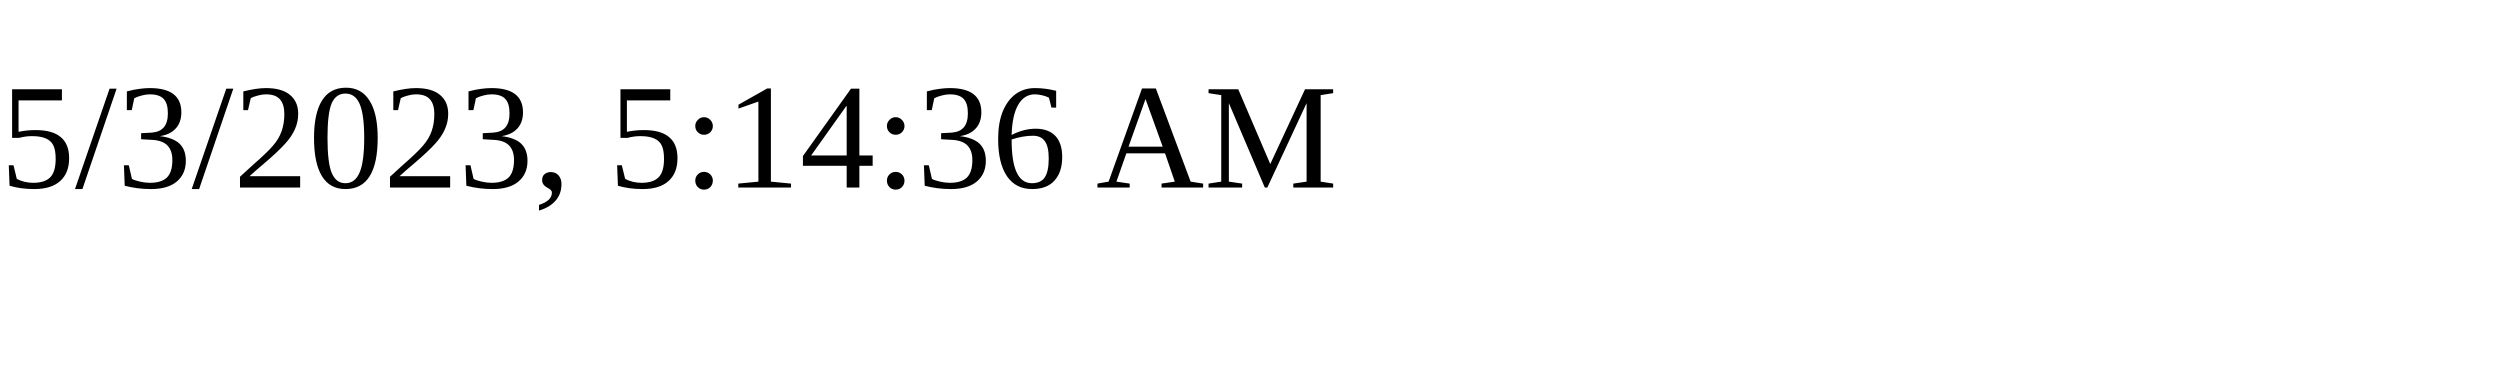
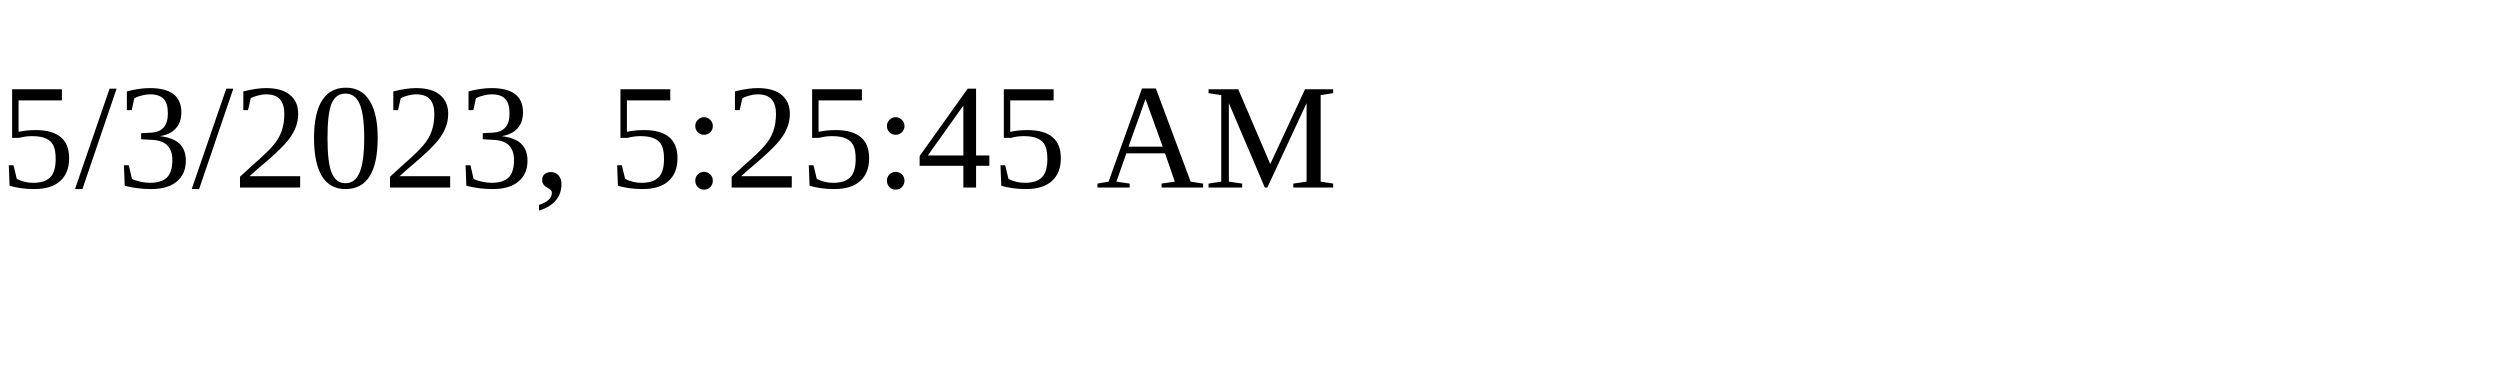
<svg xmlns="http://www.w3.org/2000/svg" height="30" width="200">
-   <text x="0" y="15">5/3/2023, 5:14:36 AM</text>
+   <text x="0" y="15">5/3/2023, 5:25:45 AM</text>
</svg>
